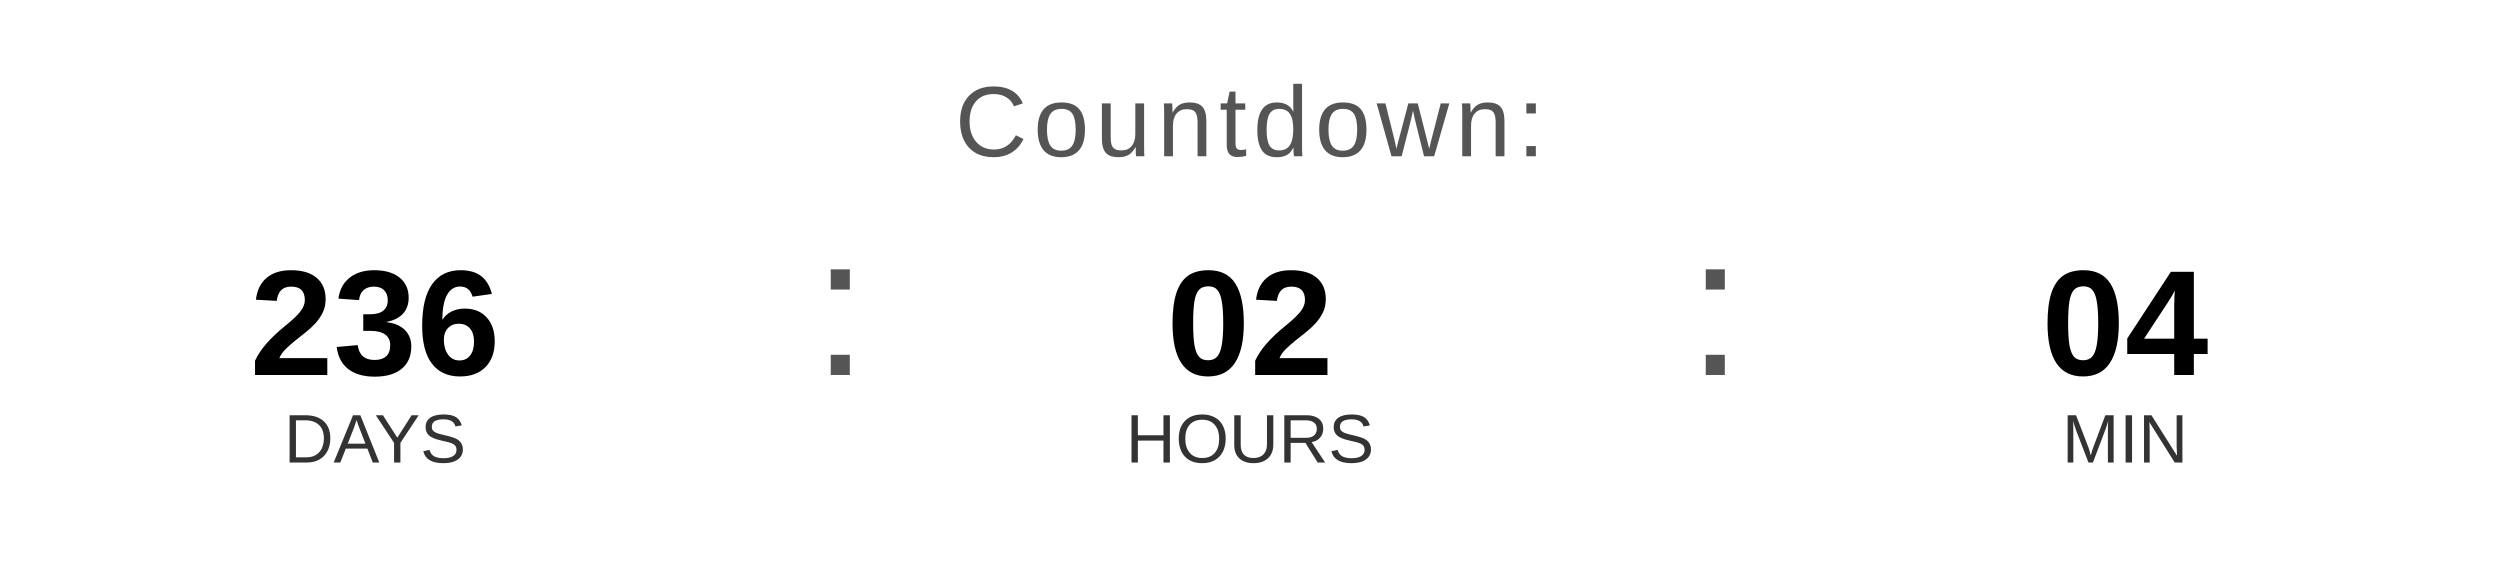
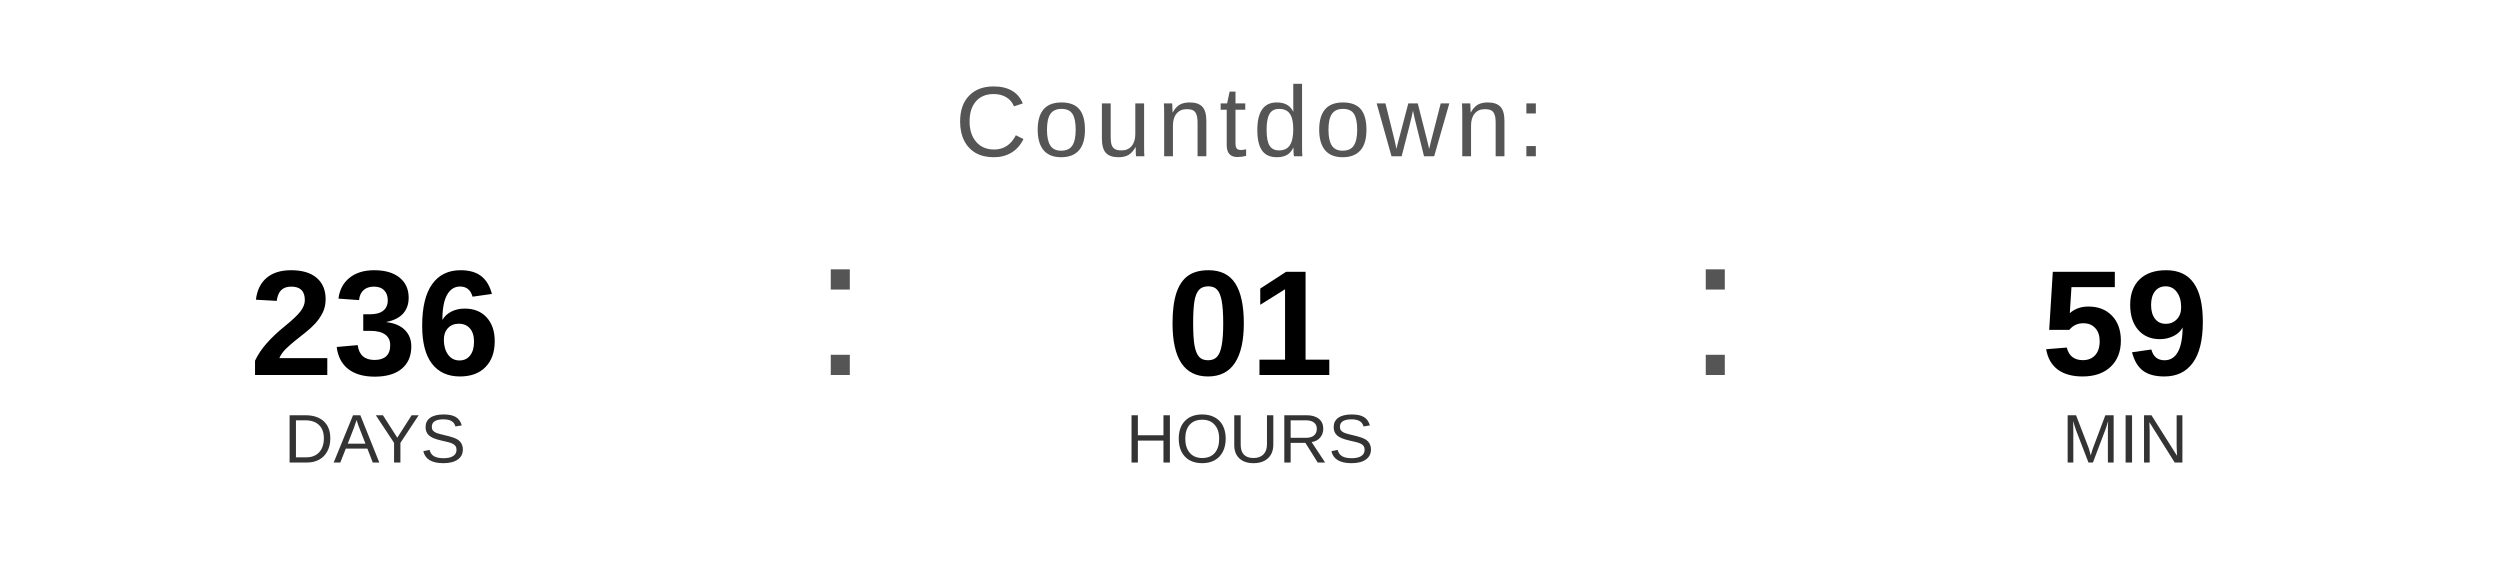
<svg xmlns="http://www.w3.org/2000/svg" width="400" height="90" viewBox="0 0 400 90">
  <text x="200" y="25" font-family="Arial, Helvetica, sans-serif" font-size="16" fill="#555555" text-anchor="middle" letter-spacing="1">
    Countdown:
  </text>
  <text x="60" y="60" font-family="Arial, Helvetica, sans-serif" font-size="24" font-weight="bold" fill="#000000" text-anchor="middle">236</text>
  <text x="60" y="74" font-family="Arial, Helvetica, sans-serif" font-size="11" fill="#333333" text-anchor="middle">DAYS</text>
  <text x="130" y="60" font-family="Arial, sans-serif" font-size="32" fill="#555555">:</text>
-   <text x="200" y="60" font-family="Arial, Helvetica, sans-serif" font-size="24" font-weight="bold" fill="#000000" text-anchor="middle">02</text>
+   <text x="200" y="60" font-family="Arial, Helvetica, sans-serif" font-size="24" font-weight="bold" fill="#000000" text-anchor="middle">01</text>
  <text x="200" y="74" font-family="Arial, Helvetica, sans-serif" font-size="11" fill="#333333" text-anchor="middle">HOURS</text>
  <text x="270" y="60" font-family="Arial, sans-serif" font-size="32" fill="#555555">:</text>
-   <text x="340" y="60" font-family="Arial, Helvetica, sans-serif" font-size="24" font-weight="bold" fill="#000000" text-anchor="middle">04</text>
+   <text x="340" y="60" font-family="Arial, Helvetica, sans-serif" font-size="24" font-weight="bold" fill="#000000" text-anchor="middle">59</text>
  <text x="340" y="74" font-family="Arial, Helvetica, sans-serif" font-size="11" fill="#333333" text-anchor="middle">MIN</text>
</svg>
